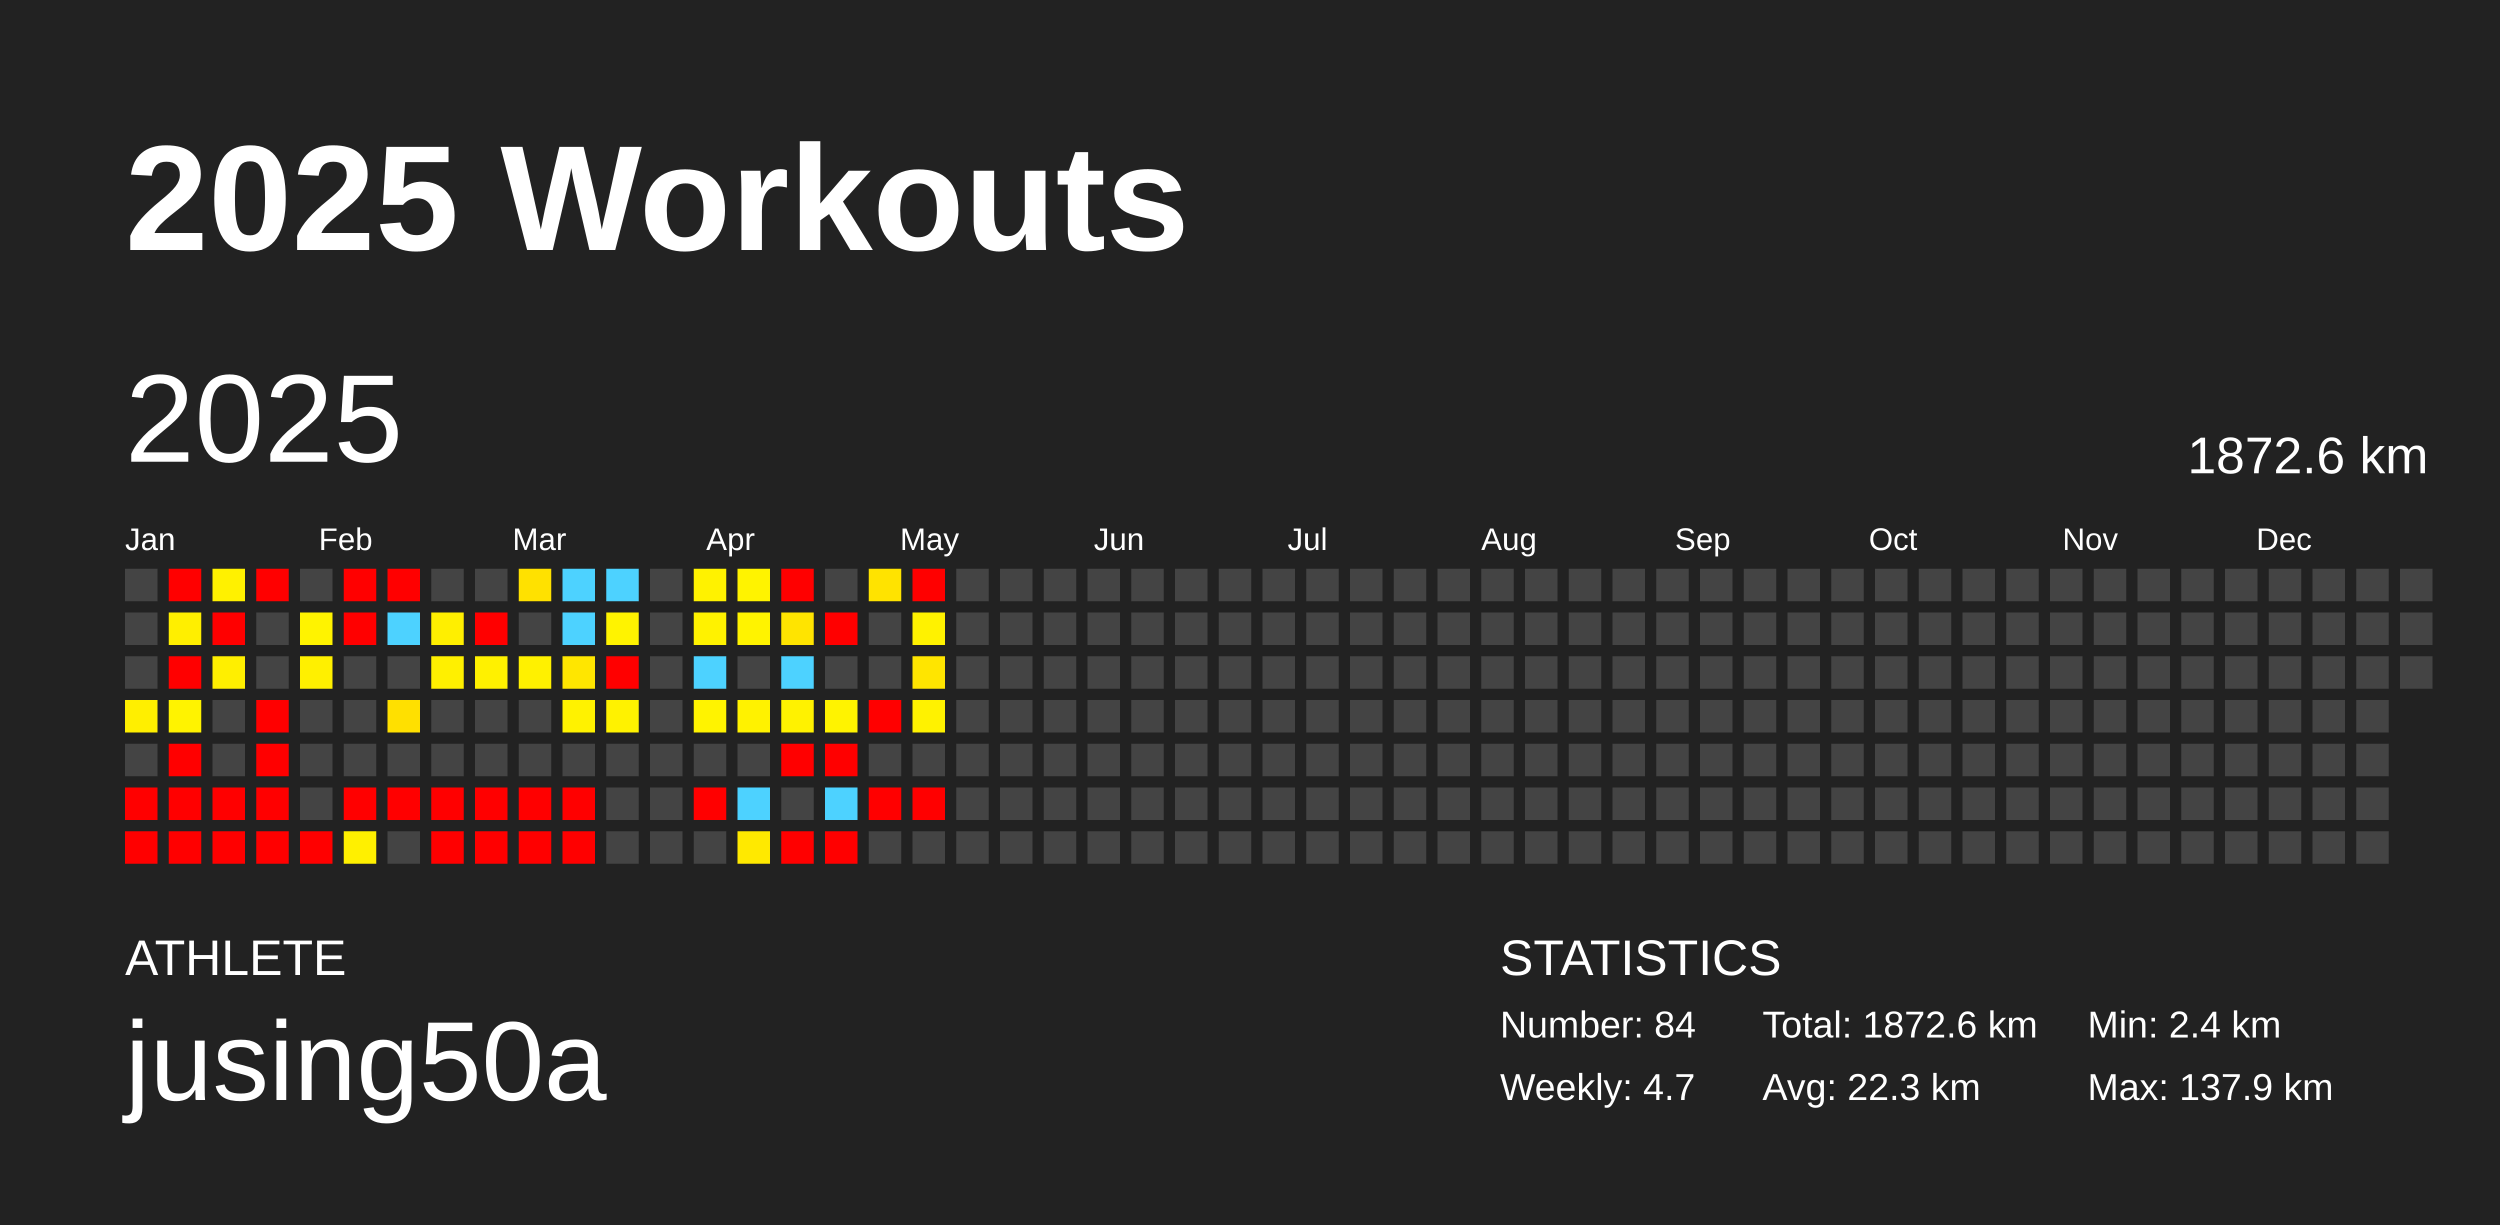
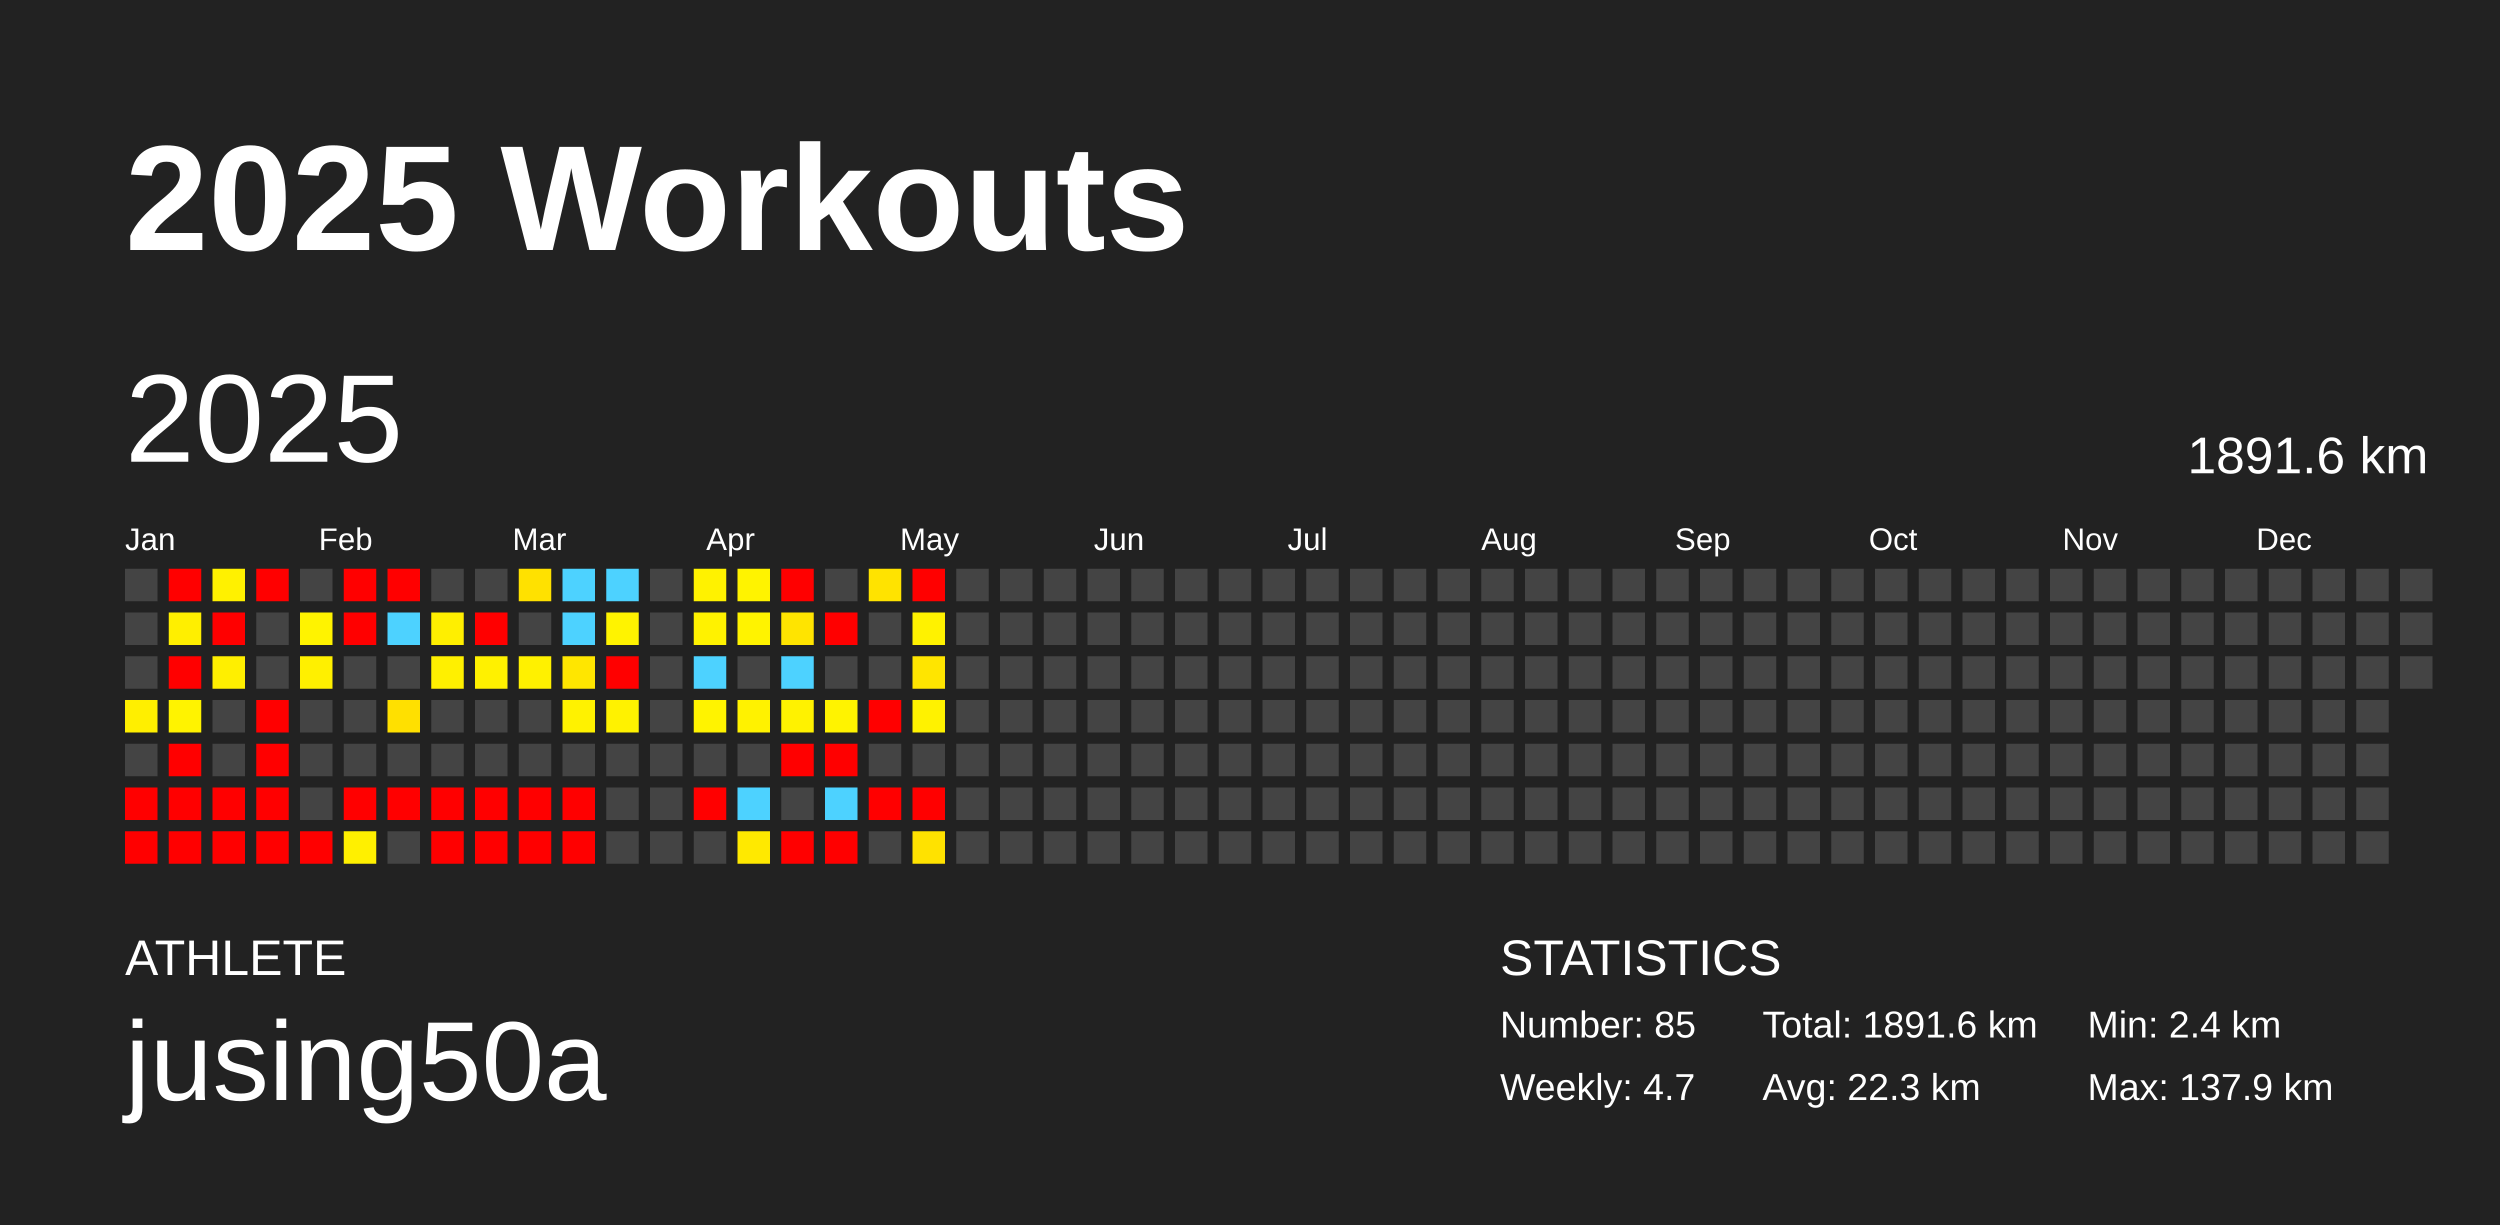
<svg xmlns="http://www.w3.org/2000/svg" baseProfile="full" height="98mm" version="1.1" viewBox="0,0,200,98" width="200mm">
  <defs />
  <rect fill="#222222" height="98" width="200" x="0" y="0" />
  <text fill="#FFFFFF" style="font-size:12px; font-family:Arial; font-weight:bold;" x="10" y="20">2025 Workouts</text>
  <text fill="#FFFFFF" style="font-size:4px; font-family:Arial" x="10" y="78">ATHLETE</text>
  <text fill="#FFFFFF" style="font-size:9px; font-family:Arial" x="10" y="88">jusing50a</text>
  <text fill="#FFFFFF" style="font-size:4px; font-family:Arial" x="120" y="78">STATISTICS</text>
-   <text fill="#FFFFFF" style="font-size:3px; font-family:Arial" x="120" y="83">Number: 84</text>
+   <text fill="#FFFFFF" style="font-size:3px; font-family:Arial" x="120" y="83">Number: 85</text>
  <text fill="#FFFFFF" style="font-size:3px; font-family:Arial" x="120" y="88">Weekly: 4.7</text>
-   <text fill="#FFFFFF" style="font-size:3px; font-family:Arial" x="141" y="83">Total: 1872.6 km</text>
+   <text fill="#FFFFFF" style="font-size:3px; font-family:Arial" x="141" y="83">Total: 1891.6 km</text>
  <text fill="#FFFFFF" style="font-size:3px; font-family:Arial" x="141" y="88">Avg: 22.3 km</text>
  <text fill="#FFFFFF" style="font-size:3px; font-family:Arial" x="167" y="83">Min: 2.4 km</text>
  <text fill="#FFFFFF" style="font-size:3px; font-family:Arial" x="167" y="88">Max: 137.9 km</text>
  <text dominant-baseline="hanging" fill="#FFFFFF" style="font-size:10.0px; font-family:Arial;" x="10" y="30">2025</text>
-   <text dominant-baseline="hanging" fill="#FFFFFF" style="font-size:4.125px; font-family:Arial;" x="175" y="35">1872.6 km</text>
+   <text dominant-baseline="hanging" fill="#FFFFFF" style="font-size:4.125px; font-family:Arial;" x="175" y="35">1891.6 km</text>
  <text fill="#FFFFFF" style="font-size:2.5px; font-family:Arial" x="10.0" y="44">Jan</text>
  <text fill="#FFFFFF" style="font-size:2.5px; font-family:Arial" x="25.5" y="44">Feb</text>
  <text fill="#FFFFFF" style="font-size:2.5px; font-family:Arial" x="41.0" y="44">Mar</text>
  <text fill="#FFFFFF" style="font-size:2.5px; font-family:Arial" x="56.5" y="44">Apr</text>
  <text fill="#FFFFFF" style="font-size:2.5px; font-family:Arial" x="72.0" y="44">May</text>
  <text fill="#FFFFFF" style="font-size:2.5px; font-family:Arial" x="87.5" y="44">Jun</text>
  <text fill="#FFFFFF" style="font-size:2.5px; font-family:Arial" x="103.0" y="44">Jul</text>
  <text fill="#FFFFFF" style="font-size:2.5px; font-family:Arial" x="118.5" y="44">Aug</text>
  <text fill="#FFFFFF" style="font-size:2.5px; font-family:Arial" x="134.0" y="44">Sep</text>
  <text fill="#FFFFFF" style="font-size:2.5px; font-family:Arial" x="149.5" y="44">Oct</text>
  <text fill="#FFFFFF" style="font-size:2.5px; font-family:Arial" x="165.0" y="44">Nov</text>
  <text fill="#FFFFFF" style="font-size:2.5px; font-family:Arial" x="180.5" y="44">Dec</text>
  <rect fill="#444444" height="2.6" width="2.6" x="10.0" y="45.5" />
  <rect fill="#444444" height="2.6" width="2.6" x="10.0" y="49.0" />
  <rect fill="#444444" height="2.6" width="2.6" x="10.0" y="52.5" />
  <rect fill="#ffef00" height="2.6" width="2.6" x="10.0" y="56.0" />
  <rect fill="#444444" height="2.6" width="2.6" x="10.0" y="59.5" />
  <rect fill="red" height="2.6" width="2.6" x="10.0" y="63.0" />
  <rect fill="red" height="2.6" width="2.6" x="10.0" y="66.5" />
  <rect fill="red" height="2.6" width="2.6" x="13.5" y="45.5" />
  <rect fill="#ffef00" height="2.6" width="2.6" x="13.5" y="49.0" />
  <rect fill="red" height="2.6" width="2.6" x="13.5" y="52.5" />
  <rect fill="#fff300" height="2.6" width="2.6" x="13.5" y="56.0" />
  <rect fill="red" height="2.6" width="2.6" x="13.5" y="59.5" />
  <rect fill="red" height="2.6" width="2.6" x="13.5" y="63.0" />
  <rect fill="red" height="2.6" width="2.6" x="13.5" y="66.5" />
  <rect fill="#fff100" height="2.6" width="2.6" x="17.0" y="45.5" />
  <rect fill="red" height="2.6" width="2.6" x="17.0" y="49.0" />
  <rect fill="#ffef00" height="2.6" width="2.6" x="17.0" y="52.5" />
  <rect fill="#444444" height="2.6" width="2.6" x="17.0" y="56.0" />
  <rect fill="#444444" height="2.6" width="2.6" x="17.0" y="59.5" />
  <rect fill="red" height="2.6" width="2.6" x="17.0" y="63.0" />
  <rect fill="red" height="2.6" width="2.6" x="17.0" y="66.5" />
  <rect fill="red" height="2.6" width="2.6" x="20.5" y="45.5" />
  <rect fill="#444444" height="2.6" width="2.6" x="20.5" y="49.0" />
  <rect fill="#444444" height="2.6" width="2.6" x="20.5" y="52.5" />
  <rect fill="red" height="2.6" width="2.6" x="20.5" y="56.0" />
  <rect fill="red" height="2.6" width="2.6" x="20.5" y="59.5" />
  <rect fill="red" height="2.6" width="2.6" x="20.5" y="63.0" />
  <rect fill="red" height="2.6" width="2.6" x="20.5" y="66.5" />
  <rect fill="#444444" height="2.6" width="2.6" x="24.0" y="45.5" />
  <rect fill="#fff300" height="2.6" width="2.6" x="24.0" y="49.0" />
  <rect fill="#fff000" height="2.6" width="2.6" x="24.0" y="52.5" />
  <rect fill="#444444" height="2.6" width="2.6" x="24.0" y="56.0" />
  <rect fill="#444444" height="2.6" width="2.6" x="24.0" y="59.5" />
  <rect fill="#444444" height="2.6" width="2.6" x="24.0" y="63.0" />
  <rect fill="red" height="2.6" width="2.6" x="24.0" y="66.5" />
  <rect fill="red" height="2.6" width="2.6" x="27.5" y="45.5" />
  <rect fill="red" height="2.6" width="2.6" x="27.5" y="49.0" />
  <rect fill="#444444" height="2.6" width="2.6" x="27.5" y="52.5" />
  <rect fill="#444444" height="2.6" width="2.6" x="27.5" y="56.0" />
  <rect fill="#444444" height="2.6" width="2.6" x="27.5" y="59.5" />
  <rect fill="red" height="2.6" width="2.6" x="27.5" y="63.0" />
  <rect fill="#fff000" height="2.6" width="2.6" x="27.5" y="66.5" />
  <rect fill="red" height="2.6" width="2.6" x="31.0" y="45.5" />
  <rect fill="#4dd2ff" height="2.6" width="2.6" x="31.0" y="49.0" />
  <rect fill="#444444" height="2.6" width="2.6" x="31.0" y="52.5" />
  <rect fill="#ffe000" height="2.6" width="2.6" x="31.0" y="56.0" />
  <rect fill="#444444" height="2.6" width="2.6" x="31.0" y="59.5" />
  <rect fill="red" height="2.6" width="2.6" x="31.0" y="63.0" />
  <rect fill="#444444" height="2.6" width="2.6" x="31.0" y="66.5" />
  <rect fill="#444444" height="2.6" width="2.6" x="34.5" y="45.5" />
  <rect fill="#ffef00" height="2.6" width="2.6" x="34.5" y="49.0" />
  <rect fill="#fff000" height="2.6" width="2.6" x="34.5" y="52.5" />
  <rect fill="#444444" height="2.6" width="2.6" x="34.5" y="56.0" />
  <rect fill="#444444" height="2.6" width="2.6" x="34.5" y="59.5" />
  <rect fill="red" height="2.6" width="2.6" x="34.5" y="63.0" />
  <rect fill="red" height="2.6" width="2.6" x="34.5" y="66.5" />
  <rect fill="#444444" height="2.6" width="2.6" x="38.0" y="45.5" />
  <rect fill="red" height="2.6" width="2.6" x="38.0" y="49.0" />
  <rect fill="#fff100" height="2.6" width="2.6" x="38.0" y="52.5" />
  <rect fill="#444444" height="2.6" width="2.6" x="38.0" y="56.0" />
  <rect fill="#444444" height="2.6" width="2.6" x="38.0" y="59.5" />
  <rect fill="red" height="2.6" width="2.6" x="38.0" y="63.0" />
  <rect fill="red" height="2.6" width="2.6" x="38.0" y="66.5" />
  <rect fill="#ffe100" height="2.6" width="2.6" x="41.5" y="45.5" />
  <rect fill="#444444" height="2.6" width="2.6" x="41.5" y="49.0" />
  <rect fill="#fff100" height="2.6" width="2.6" x="41.5" y="52.5" />
  <rect fill="#444444" height="2.6" width="2.6" x="41.5" y="56.0" />
  <rect fill="#444444" height="2.6" width="2.6" x="41.5" y="59.5" />
  <rect fill="red" height="2.6" width="2.6" x="41.5" y="63.0" />
  <rect fill="red" height="2.6" width="2.6" x="41.5" y="66.5" />
  <rect fill="#4dd2ff" height="2.6" width="2.6" x="45.0" y="45.5" />
  <rect fill="#4dd2ff" height="2.6" width="2.6" x="45.0" y="49.0" />
  <rect fill="#ffe600" height="2.6" width="2.6" x="45.0" y="52.5" />
  <rect fill="#fff200" height="2.6" width="2.6" x="45.0" y="56.0" />
  <rect fill="#444444" height="2.6" width="2.6" x="45.0" y="59.5" />
  <rect fill="red" height="2.6" width="2.6" x="45.0" y="63.0" />
  <rect fill="red" height="2.6" width="2.6" x="45.0" y="66.5" />
  <rect fill="#4dd2ff" height="2.6" width="2.6" x="48.5" y="45.5" />
  <rect fill="#fff300" height="2.6" width="2.6" x="48.5" y="49.0" />
  <rect fill="red" height="2.6" width="2.6" x="48.5" y="52.5" />
  <rect fill="#fff200" height="2.6" width="2.6" x="48.5" y="56.0" />
  <rect fill="#444444" height="2.6" width="2.6" x="48.5" y="59.5" />
  <rect fill="#444444" height="2.6" width="2.6" x="48.5" y="63.0" />
  <rect fill="#444444" height="2.6" width="2.6" x="48.5" y="66.5" />
  <rect fill="#444444" height="2.6" width="2.6" x="52.0" y="45.5" />
  <rect fill="#444444" height="2.6" width="2.6" x="52.0" y="49.0" />
  <rect fill="#444444" height="2.6" width="2.6" x="52.0" y="52.5" />
  <rect fill="#444444" height="2.6" width="2.6" x="52.0" y="56.0" />
  <rect fill="#444444" height="2.6" width="2.6" x="52.0" y="59.5" />
  <rect fill="#444444" height="2.6" width="2.6" x="52.0" y="63.0" />
  <rect fill="#444444" height="2.6" width="2.6" x="52.0" y="66.5" />
  <rect fill="#fff200" height="2.6" width="2.6" x="55.5" y="45.5" />
  <rect fill="#fff200" height="2.6" width="2.6" x="55.5" y="49.0" />
  <rect fill="#4dd2ff" height="2.6" width="2.6" x="55.5" y="52.5" />
  <rect fill="#fff300" height="2.6" width="2.6" x="55.5" y="56.0" />
  <rect fill="#444444" height="2.6" width="2.6" x="55.5" y="59.5" />
  <rect fill="red" height="2.6" width="2.6" x="55.5" y="63.0" />
  <rect fill="#444444" height="2.6" width="2.6" x="55.5" y="66.5" />
  <rect fill="#fff300" height="2.6" width="2.6" x="59.0" y="45.5" />
  <rect fill="#fff300" height="2.6" width="2.6" x="59.0" y="49.0" />
  <rect fill="#444444" height="2.6" width="2.6" x="59.0" y="52.5" />
  <rect fill="#fff200" height="2.6" width="2.6" x="59.0" y="56.0" />
  <rect fill="#444444" height="2.6" width="2.6" x="59.0" y="59.5" />
  <rect fill="#4dd2ff" height="2.6" width="2.6" x="59.0" y="63.0" />
  <rect fill="#ffe900" height="2.6" width="2.6" x="59.0" y="66.5" />
  <rect fill="red" height="2.6" width="2.6" x="62.5" y="45.5" />
  <rect fill="#ffe400" height="2.6" width="2.6" x="62.5" y="49.0" />
  <rect fill="#4dd2ff" height="2.6" width="2.6" x="62.5" y="52.5" />
  <rect fill="#fff200" height="2.6" width="2.6" x="62.5" y="56.0" />
  <rect fill="red" height="2.6" width="2.6" x="62.5" y="59.5" />
  <rect fill="#444444" height="2.6" width="2.6" x="62.5" y="63.0" />
  <rect fill="red" height="2.6" width="2.6" x="62.5" y="66.5" />
  <rect fill="#444444" height="2.6" width="2.6" x="66.0" y="45.5" />
  <rect fill="red" height="2.6" width="2.6" x="66.0" y="49.0" />
  <rect fill="#444444" height="2.6" width="2.6" x="66.0" y="52.5" />
  <rect fill="#fff300" height="2.6" width="2.6" x="66.0" y="56.0" />
  <rect fill="red" height="2.6" width="2.6" x="66.0" y="59.5" />
  <rect fill="#4dd2ff" height="2.6" width="2.6" x="66.0" y="63.0" />
  <rect fill="red" height="2.6" width="2.6" x="66.0" y="66.5" />
  <rect fill="#ffe300" height="2.6" width="2.6" x="69.5" y="45.5" />
  <rect fill="#444444" height="2.6" width="2.6" x="69.5" y="49.0" />
  <rect fill="#444444" height="2.6" width="2.6" x="69.5" y="52.5" />
  <rect fill="red" height="2.6" width="2.6" x="69.5" y="56.0" />
  <rect fill="#444444" height="2.6" width="2.6" x="69.5" y="59.5" />
  <rect fill="red" height="2.6" width="2.6" x="69.5" y="63.0" />
  <rect fill="#444444" height="2.6" width="2.6" x="69.5" y="66.5" />
  <rect fill="red" height="2.6" width="2.6" x="73.0" y="45.5" />
  <rect fill="#fff200" height="2.6" width="2.6" x="73.0" y="49.0" />
  <rect fill="#ffe500" height="2.6" width="2.6" x="73.0" y="52.5" />
  <rect fill="#fff200" height="2.6" width="2.6" x="73.0" y="56.0" />
  <rect fill="#444444" height="2.6" width="2.6" x="73.0" y="59.5" />
  <rect fill="red" height="2.6" width="2.6" x="73.0" y="63.0" />
-   <rect fill="#444444" height="2.6" width="2.6" x="73.0" y="66.5" />
+   <rect fill="#ffe200" height="2.6" width="2.6" x="73.0" y="66.5" />
  <rect fill="#444444" height="2.6" width="2.6" x="76.5" y="45.5" />
  <rect fill="#444444" height="2.6" width="2.6" x="76.5" y="49.0" />
  <rect fill="#444444" height="2.6" width="2.6" x="76.5" y="52.5" />
  <rect fill="#444444" height="2.6" width="2.6" x="76.5" y="56.0" />
  <rect fill="#444444" height="2.6" width="2.6" x="76.5" y="59.5" />
  <rect fill="#444444" height="2.6" width="2.6" x="76.5" y="63.0" />
  <rect fill="#444444" height="2.6" width="2.6" x="76.5" y="66.5" />
  <rect fill="#444444" height="2.6" width="2.6" x="80.0" y="45.5" />
  <rect fill="#444444" height="2.6" width="2.6" x="80.0" y="49.0" />
  <rect fill="#444444" height="2.6" width="2.6" x="80.0" y="52.5" />
  <rect fill="#444444" height="2.6" width="2.6" x="80.0" y="56.0" />
  <rect fill="#444444" height="2.6" width="2.6" x="80.0" y="59.5" />
  <rect fill="#444444" height="2.6" width="2.6" x="80.0" y="63.0" />
  <rect fill="#444444" height="2.6" width="2.6" x="80.0" y="66.5" />
  <rect fill="#444444" height="2.6" width="2.6" x="83.5" y="45.5" />
  <rect fill="#444444" height="2.6" width="2.6" x="83.5" y="49.0" />
  <rect fill="#444444" height="2.6" width="2.6" x="83.5" y="52.5" />
  <rect fill="#444444" height="2.6" width="2.6" x="83.5" y="56.0" />
  <rect fill="#444444" height="2.6" width="2.6" x="83.5" y="59.5" />
  <rect fill="#444444" height="2.6" width="2.6" x="83.5" y="63.0" />
  <rect fill="#444444" height="2.6" width="2.6" x="83.5" y="66.5" />
  <rect fill="#444444" height="2.6" width="2.6" x="87.0" y="45.5" />
  <rect fill="#444444" height="2.6" width="2.6" x="87.0" y="49.0" />
  <rect fill="#444444" height="2.6" width="2.6" x="87.0" y="52.5" />
  <rect fill="#444444" height="2.6" width="2.6" x="87.0" y="56.0" />
  <rect fill="#444444" height="2.6" width="2.6" x="87.0" y="59.5" />
  <rect fill="#444444" height="2.6" width="2.6" x="87.0" y="63.0" />
  <rect fill="#444444" height="2.6" width="2.6" x="87.0" y="66.5" />
  <rect fill="#444444" height="2.6" width="2.6" x="90.5" y="45.5" />
  <rect fill="#444444" height="2.6" width="2.6" x="90.5" y="49.0" />
  <rect fill="#444444" height="2.6" width="2.6" x="90.5" y="52.5" />
  <rect fill="#444444" height="2.6" width="2.6" x="90.5" y="56.0" />
  <rect fill="#444444" height="2.6" width="2.6" x="90.5" y="59.5" />
  <rect fill="#444444" height="2.6" width="2.6" x="90.5" y="63.0" />
  <rect fill="#444444" height="2.6" width="2.6" x="90.5" y="66.5" />
  <rect fill="#444444" height="2.6" width="2.6" x="94.0" y="45.5" />
  <rect fill="#444444" height="2.6" width="2.6" x="94.0" y="49.0" />
  <rect fill="#444444" height="2.6" width="2.6" x="94.0" y="52.5" />
  <rect fill="#444444" height="2.6" width="2.6" x="94.0" y="56.0" />
  <rect fill="#444444" height="2.6" width="2.6" x="94.0" y="59.5" />
  <rect fill="#444444" height="2.6" width="2.6" x="94.0" y="63.0" />
  <rect fill="#444444" height="2.6" width="2.6" x="94.0" y="66.5" />
  <rect fill="#444444" height="2.6" width="2.6" x="97.5" y="45.5" />
  <rect fill="#444444" height="2.6" width="2.6" x="97.5" y="49.0" />
  <rect fill="#444444" height="2.6" width="2.6" x="97.5" y="52.5" />
  <rect fill="#444444" height="2.6" width="2.6" x="97.5" y="56.0" />
  <rect fill="#444444" height="2.6" width="2.6" x="97.5" y="59.5" />
  <rect fill="#444444" height="2.6" width="2.6" x="97.5" y="63.0" />
  <rect fill="#444444" height="2.6" width="2.6" x="97.5" y="66.5" />
  <rect fill="#444444" height="2.6" width="2.6" x="101.0" y="45.5" />
  <rect fill="#444444" height="2.6" width="2.6" x="101.0" y="49.0" />
  <rect fill="#444444" height="2.6" width="2.6" x="101.0" y="52.5" />
  <rect fill="#444444" height="2.6" width="2.6" x="101.0" y="56.0" />
  <rect fill="#444444" height="2.6" width="2.6" x="101.0" y="59.5" />
  <rect fill="#444444" height="2.6" width="2.6" x="101.0" y="63.0" />
  <rect fill="#444444" height="2.6" width="2.6" x="101.0" y="66.5" />
  <rect fill="#444444" height="2.6" width="2.6" x="104.5" y="45.5" />
  <rect fill="#444444" height="2.6" width="2.6" x="104.5" y="49.0" />
  <rect fill="#444444" height="2.6" width="2.6" x="104.5" y="52.5" />
  <rect fill="#444444" height="2.6" width="2.6" x="104.5" y="56.0" />
  <rect fill="#444444" height="2.6" width="2.6" x="104.5" y="59.5" />
  <rect fill="#444444" height="2.6" width="2.6" x="104.5" y="63.0" />
  <rect fill="#444444" height="2.6" width="2.6" x="104.5" y="66.5" />
  <rect fill="#444444" height="2.6" width="2.6" x="108.0" y="45.5" />
  <rect fill="#444444" height="2.6" width="2.6" x="108.0" y="49.0" />
  <rect fill="#444444" height="2.6" width="2.6" x="108.0" y="52.5" />
  <rect fill="#444444" height="2.6" width="2.6" x="108.0" y="56.0" />
  <rect fill="#444444" height="2.6" width="2.6" x="108.0" y="59.5" />
  <rect fill="#444444" height="2.6" width="2.6" x="108.0" y="63.0" />
  <rect fill="#444444" height="2.6" width="2.6" x="108.0" y="66.5" />
  <rect fill="#444444" height="2.6" width="2.6" x="111.5" y="45.5" />
  <rect fill="#444444" height="2.6" width="2.6" x="111.5" y="49.0" />
  <rect fill="#444444" height="2.6" width="2.6" x="111.5" y="52.5" />
  <rect fill="#444444" height="2.6" width="2.6" x="111.5" y="56.0" />
  <rect fill="#444444" height="2.6" width="2.6" x="111.5" y="59.5" />
  <rect fill="#444444" height="2.6" width="2.6" x="111.5" y="63.0" />
  <rect fill="#444444" height="2.6" width="2.6" x="111.5" y="66.5" />
  <rect fill="#444444" height="2.6" width="2.6" x="115.0" y="45.5" />
  <rect fill="#444444" height="2.6" width="2.6" x="115.0" y="49.0" />
  <rect fill="#444444" height="2.6" width="2.6" x="115.0" y="52.5" />
  <rect fill="#444444" height="2.6" width="2.6" x="115.0" y="56.0" />
  <rect fill="#444444" height="2.6" width="2.6" x="115.0" y="59.5" />
  <rect fill="#444444" height="2.6" width="2.6" x="115.0" y="63.0" />
  <rect fill="#444444" height="2.6" width="2.6" x="115.0" y="66.5" />
  <rect fill="#444444" height="2.6" width="2.6" x="118.5" y="45.5" />
  <rect fill="#444444" height="2.6" width="2.6" x="118.5" y="49.0" />
  <rect fill="#444444" height="2.6" width="2.6" x="118.5" y="52.5" />
  <rect fill="#444444" height="2.6" width="2.6" x="118.5" y="56.0" />
  <rect fill="#444444" height="2.6" width="2.6" x="118.5" y="59.5" />
  <rect fill="#444444" height="2.6" width="2.6" x="118.5" y="63.0" />
  <rect fill="#444444" height="2.6" width="2.6" x="118.5" y="66.5" />
  <rect fill="#444444" height="2.6" width="2.6" x="122.0" y="45.5" />
  <rect fill="#444444" height="2.6" width="2.6" x="122.0" y="49.0" />
  <rect fill="#444444" height="2.6" width="2.6" x="122.0" y="52.5" />
  <rect fill="#444444" height="2.6" width="2.6" x="122.0" y="56.0" />
  <rect fill="#444444" height="2.6" width="2.6" x="122.0" y="59.5" />
  <rect fill="#444444" height="2.6" width="2.6" x="122.0" y="63.0" />
  <rect fill="#444444" height="2.6" width="2.6" x="122.0" y="66.5" />
  <rect fill="#444444" height="2.6" width="2.6" x="125.5" y="45.5" />
  <rect fill="#444444" height="2.6" width="2.6" x="125.5" y="49.0" />
  <rect fill="#444444" height="2.6" width="2.6" x="125.5" y="52.5" />
  <rect fill="#444444" height="2.6" width="2.6" x="125.5" y="56.0" />
  <rect fill="#444444" height="2.6" width="2.6" x="125.5" y="59.5" />
  <rect fill="#444444" height="2.6" width="2.6" x="125.5" y="63.0" />
  <rect fill="#444444" height="2.6" width="2.6" x="125.5" y="66.5" />
  <rect fill="#444444" height="2.6" width="2.6" x="129.0" y="45.5" />
  <rect fill="#444444" height="2.6" width="2.6" x="129.0" y="49.0" />
  <rect fill="#444444" height="2.6" width="2.6" x="129.0" y="52.5" />
  <rect fill="#444444" height="2.6" width="2.6" x="129.0" y="56.0" />
  <rect fill="#444444" height="2.6" width="2.6" x="129.0" y="59.5" />
  <rect fill="#444444" height="2.6" width="2.6" x="129.0" y="63.0" />
  <rect fill="#444444" height="2.6" width="2.6" x="129.0" y="66.5" />
  <rect fill="#444444" height="2.6" width="2.6" x="132.5" y="45.5" />
  <rect fill="#444444" height="2.6" width="2.6" x="132.5" y="49.0" />
  <rect fill="#444444" height="2.6" width="2.6" x="132.5" y="52.5" />
  <rect fill="#444444" height="2.6" width="2.6" x="132.5" y="56.0" />
  <rect fill="#444444" height="2.6" width="2.6" x="132.5" y="59.5" />
  <rect fill="#444444" height="2.6" width="2.6" x="132.5" y="63.0" />
  <rect fill="#444444" height="2.6" width="2.6" x="132.5" y="66.5" />
  <rect fill="#444444" height="2.6" width="2.6" x="136.0" y="45.5" />
  <rect fill="#444444" height="2.6" width="2.6" x="136.0" y="49.0" />
  <rect fill="#444444" height="2.6" width="2.6" x="136.0" y="52.5" />
  <rect fill="#444444" height="2.6" width="2.6" x="136.0" y="56.0" />
  <rect fill="#444444" height="2.6" width="2.6" x="136.0" y="59.5" />
  <rect fill="#444444" height="2.6" width="2.6" x="136.0" y="63.0" />
  <rect fill="#444444" height="2.6" width="2.6" x="136.0" y="66.5" />
  <rect fill="#444444" height="2.6" width="2.6" x="139.5" y="45.5" />
  <rect fill="#444444" height="2.6" width="2.6" x="139.5" y="49.0" />
  <rect fill="#444444" height="2.6" width="2.6" x="139.5" y="52.5" />
  <rect fill="#444444" height="2.6" width="2.6" x="139.5" y="56.0" />
  <rect fill="#444444" height="2.6" width="2.6" x="139.5" y="59.5" />
  <rect fill="#444444" height="2.6" width="2.6" x="139.5" y="63.0" />
  <rect fill="#444444" height="2.6" width="2.6" x="139.5" y="66.5" />
  <rect fill="#444444" height="2.6" width="2.6" x="143.0" y="45.5" />
  <rect fill="#444444" height="2.6" width="2.6" x="143.0" y="49.0" />
  <rect fill="#444444" height="2.6" width="2.6" x="143.0" y="52.5" />
  <rect fill="#444444" height="2.6" width="2.6" x="143.0" y="56.0" />
  <rect fill="#444444" height="2.6" width="2.6" x="143.0" y="59.5" />
  <rect fill="#444444" height="2.6" width="2.6" x="143.0" y="63.0" />
  <rect fill="#444444" height="2.6" width="2.6" x="143.0" y="66.5" />
  <rect fill="#444444" height="2.6" width="2.6" x="146.5" y="45.5" />
  <rect fill="#444444" height="2.6" width="2.6" x="146.5" y="49.0" />
  <rect fill="#444444" height="2.6" width="2.6" x="146.5" y="52.5" />
  <rect fill="#444444" height="2.6" width="2.6" x="146.5" y="56.0" />
  <rect fill="#444444" height="2.6" width="2.6" x="146.5" y="59.5" />
  <rect fill="#444444" height="2.6" width="2.6" x="146.5" y="63.0" />
  <rect fill="#444444" height="2.6" width="2.6" x="146.5" y="66.5" />
  <rect fill="#444444" height="2.6" width="2.6" x="150.0" y="45.5" />
  <rect fill="#444444" height="2.6" width="2.6" x="150.0" y="49.0" />
  <rect fill="#444444" height="2.6" width="2.6" x="150.0" y="52.5" />
  <rect fill="#444444" height="2.6" width="2.6" x="150.0" y="56.0" />
  <rect fill="#444444" height="2.6" width="2.6" x="150.0" y="59.5" />
  <rect fill="#444444" height="2.6" width="2.6" x="150.0" y="63.0" />
  <rect fill="#444444" height="2.6" width="2.6" x="150.0" y="66.5" />
  <rect fill="#444444" height="2.6" width="2.6" x="153.5" y="45.5" />
  <rect fill="#444444" height="2.6" width="2.6" x="153.5" y="49.0" />
  <rect fill="#444444" height="2.6" width="2.6" x="153.5" y="52.5" />
  <rect fill="#444444" height="2.6" width="2.6" x="153.5" y="56.0" />
  <rect fill="#444444" height="2.6" width="2.6" x="153.5" y="59.5" />
  <rect fill="#444444" height="2.6" width="2.6" x="153.5" y="63.0" />
  <rect fill="#444444" height="2.6" width="2.6" x="153.5" y="66.5" />
  <rect fill="#444444" height="2.6" width="2.6" x="157.0" y="45.5" />
  <rect fill="#444444" height="2.6" width="2.6" x="157.0" y="49.0" />
  <rect fill="#444444" height="2.6" width="2.6" x="157.0" y="52.5" />
  <rect fill="#444444" height="2.6" width="2.6" x="157.0" y="56.0" />
  <rect fill="#444444" height="2.6" width="2.6" x="157.0" y="59.5" />
  <rect fill="#444444" height="2.6" width="2.6" x="157.0" y="63.0" />
  <rect fill="#444444" height="2.6" width="2.6" x="157.0" y="66.5" />
  <rect fill="#444444" height="2.6" width="2.6" x="160.5" y="45.5" />
  <rect fill="#444444" height="2.6" width="2.6" x="160.5" y="49.0" />
  <rect fill="#444444" height="2.6" width="2.6" x="160.5" y="52.5" />
  <rect fill="#444444" height="2.6" width="2.6" x="160.5" y="56.0" />
  <rect fill="#444444" height="2.6" width="2.6" x="160.5" y="59.5" />
  <rect fill="#444444" height="2.6" width="2.6" x="160.5" y="63.0" />
  <rect fill="#444444" height="2.6" width="2.6" x="160.5" y="66.5" />
  <rect fill="#444444" height="2.6" width="2.6" x="164.0" y="45.5" />
  <rect fill="#444444" height="2.6" width="2.6" x="164.0" y="49.0" />
  <rect fill="#444444" height="2.6" width="2.6" x="164.0" y="52.5" />
  <rect fill="#444444" height="2.6" width="2.6" x="164.0" y="56.0" />
  <rect fill="#444444" height="2.6" width="2.6" x="164.0" y="59.5" />
  <rect fill="#444444" height="2.6" width="2.6" x="164.0" y="63.0" />
  <rect fill="#444444" height="2.6" width="2.6" x="164.0" y="66.5" />
  <rect fill="#444444" height="2.6" width="2.6" x="167.5" y="45.5" />
  <rect fill="#444444" height="2.6" width="2.6" x="167.5" y="49.0" />
  <rect fill="#444444" height="2.6" width="2.6" x="167.5" y="52.5" />
  <rect fill="#444444" height="2.6" width="2.6" x="167.5" y="56.0" />
  <rect fill="#444444" height="2.6" width="2.6" x="167.5" y="59.5" />
  <rect fill="#444444" height="2.6" width="2.6" x="167.5" y="63.0" />
  <rect fill="#444444" height="2.6" width="2.6" x="167.5" y="66.5" />
  <rect fill="#444444" height="2.6" width="2.6" x="171.0" y="45.5" />
  <rect fill="#444444" height="2.6" width="2.6" x="171.0" y="49.0" />
  <rect fill="#444444" height="2.6" width="2.6" x="171.0" y="52.5" />
  <rect fill="#444444" height="2.6" width="2.6" x="171.0" y="56.0" />
  <rect fill="#444444" height="2.6" width="2.6" x="171.0" y="59.5" />
  <rect fill="#444444" height="2.6" width="2.6" x="171.0" y="63.0" />
  <rect fill="#444444" height="2.6" width="2.6" x="171.0" y="66.5" />
  <rect fill="#444444" height="2.6" width="2.6" x="174.5" y="45.5" />
  <rect fill="#444444" height="2.6" width="2.6" x="174.5" y="49.0" />
  <rect fill="#444444" height="2.6" width="2.6" x="174.5" y="52.5" />
  <rect fill="#444444" height="2.6" width="2.6" x="174.5" y="56.0" />
  <rect fill="#444444" height="2.6" width="2.6" x="174.5" y="59.5" />
  <rect fill="#444444" height="2.6" width="2.6" x="174.5" y="63.0" />
  <rect fill="#444444" height="2.6" width="2.6" x="174.5" y="66.5" />
  <rect fill="#444444" height="2.6" width="2.6" x="178.0" y="45.5" />
  <rect fill="#444444" height="2.6" width="2.6" x="178.0" y="49.0" />
  <rect fill="#444444" height="2.6" width="2.6" x="178.0" y="52.5" />
  <rect fill="#444444" height="2.6" width="2.6" x="178.0" y="56.0" />
  <rect fill="#444444" height="2.6" width="2.6" x="178.0" y="59.5" />
  <rect fill="#444444" height="2.6" width="2.6" x="178.0" y="63.0" />
  <rect fill="#444444" height="2.6" width="2.6" x="178.0" y="66.5" />
  <rect fill="#444444" height="2.6" width="2.6" x="181.5" y="45.5" />
  <rect fill="#444444" height="2.6" width="2.6" x="181.5" y="49.0" />
  <rect fill="#444444" height="2.6" width="2.6" x="181.5" y="52.5" />
  <rect fill="#444444" height="2.6" width="2.6" x="181.5" y="56.0" />
  <rect fill="#444444" height="2.6" width="2.6" x="181.5" y="59.5" />
  <rect fill="#444444" height="2.6" width="2.6" x="181.5" y="63.0" />
  <rect fill="#444444" height="2.6" width="2.6" x="181.5" y="66.5" />
  <rect fill="#444444" height="2.6" width="2.6" x="185.0" y="45.5" />
  <rect fill="#444444" height="2.6" width="2.6" x="185.0" y="49.0" />
  <rect fill="#444444" height="2.6" width="2.6" x="185.0" y="52.5" />
  <rect fill="#444444" height="2.6" width="2.6" x="185.0" y="56.0" />
  <rect fill="#444444" height="2.6" width="2.6" x="185.0" y="59.5" />
  <rect fill="#444444" height="2.6" width="2.6" x="185.0" y="63.0" />
  <rect fill="#444444" height="2.6" width="2.6" x="185.0" y="66.5" />
  <rect fill="#444444" height="2.6" width="2.6" x="188.5" y="45.5" />
  <rect fill="#444444" height="2.6" width="2.6" x="188.5" y="49.0" />
  <rect fill="#444444" height="2.6" width="2.6" x="188.5" y="52.5" />
  <rect fill="#444444" height="2.6" width="2.6" x="188.5" y="56.0" />
  <rect fill="#444444" height="2.6" width="2.6" x="188.5" y="59.5" />
  <rect fill="#444444" height="2.6" width="2.6" x="188.5" y="63.0" />
  <rect fill="#444444" height="2.6" width="2.6" x="188.5" y="66.5" />
  <rect fill="#444444" height="2.6" width="2.6" x="192.0" y="45.5" />
  <rect fill="#444444" height="2.6" width="2.6" x="192.0" y="49.0" />
  <rect fill="#444444" height="2.6" width="2.6" x="192.0" y="52.5" />
</svg>
